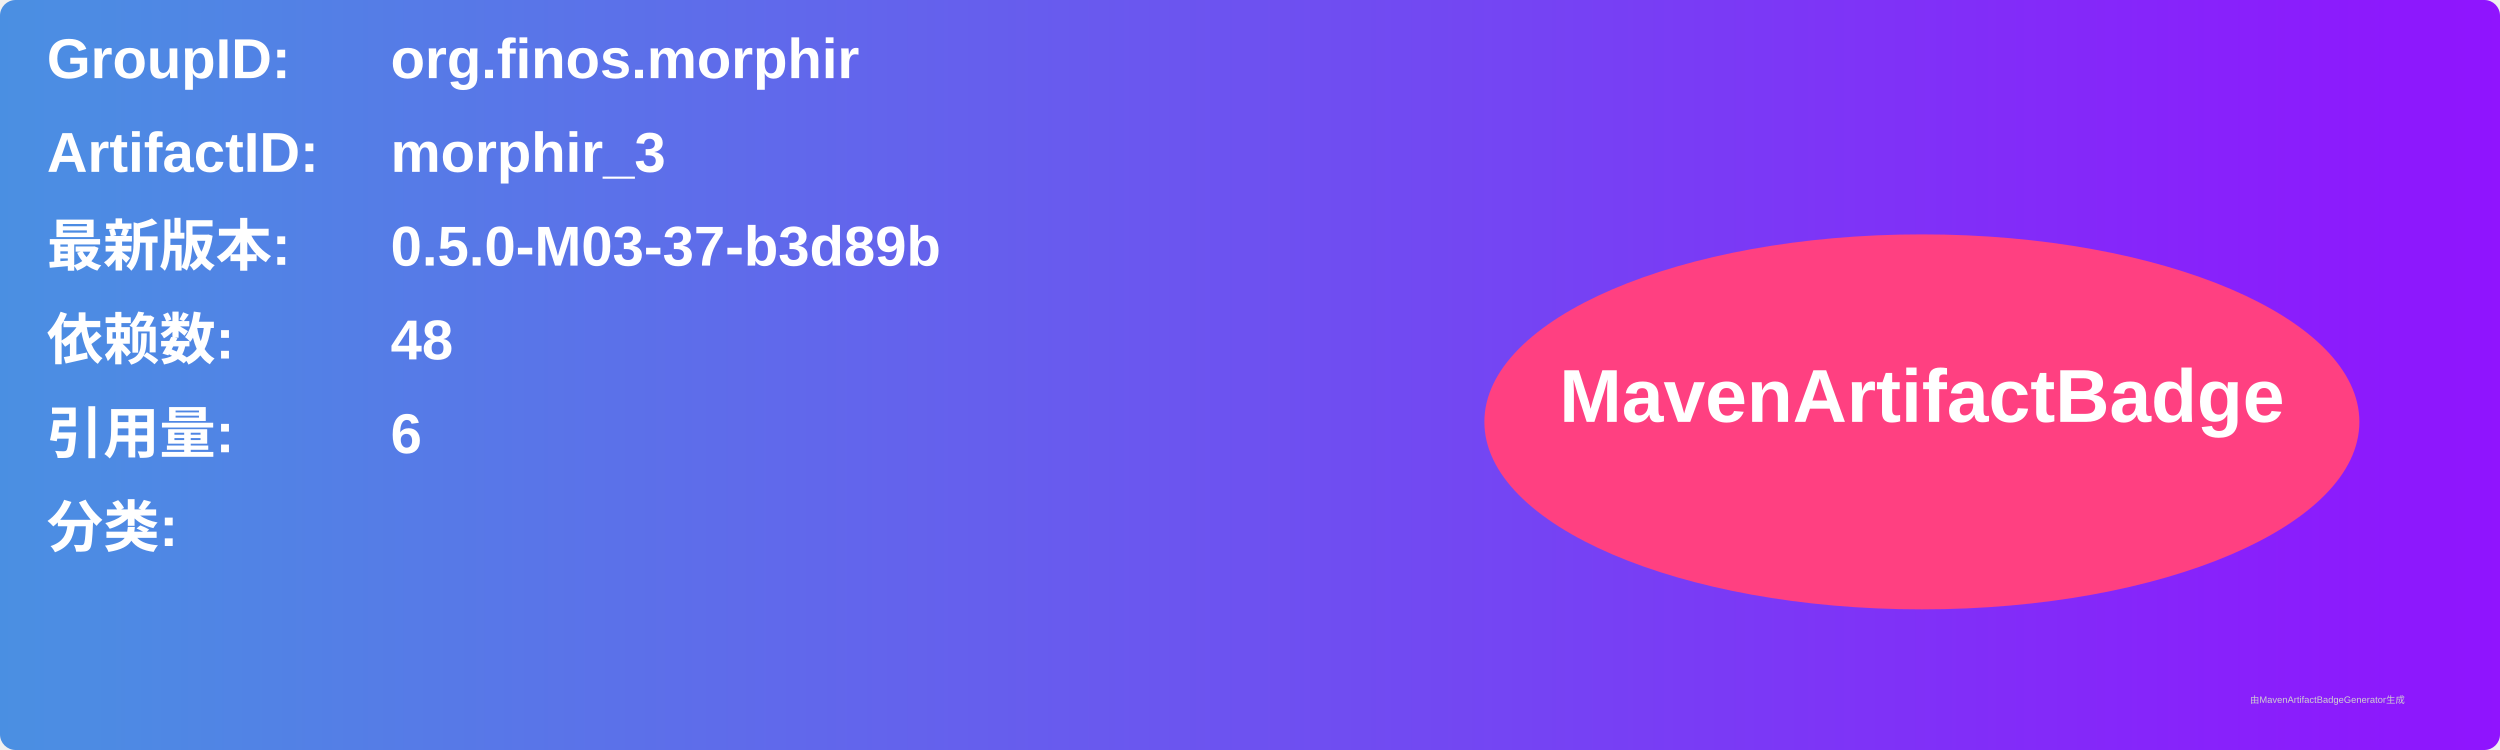
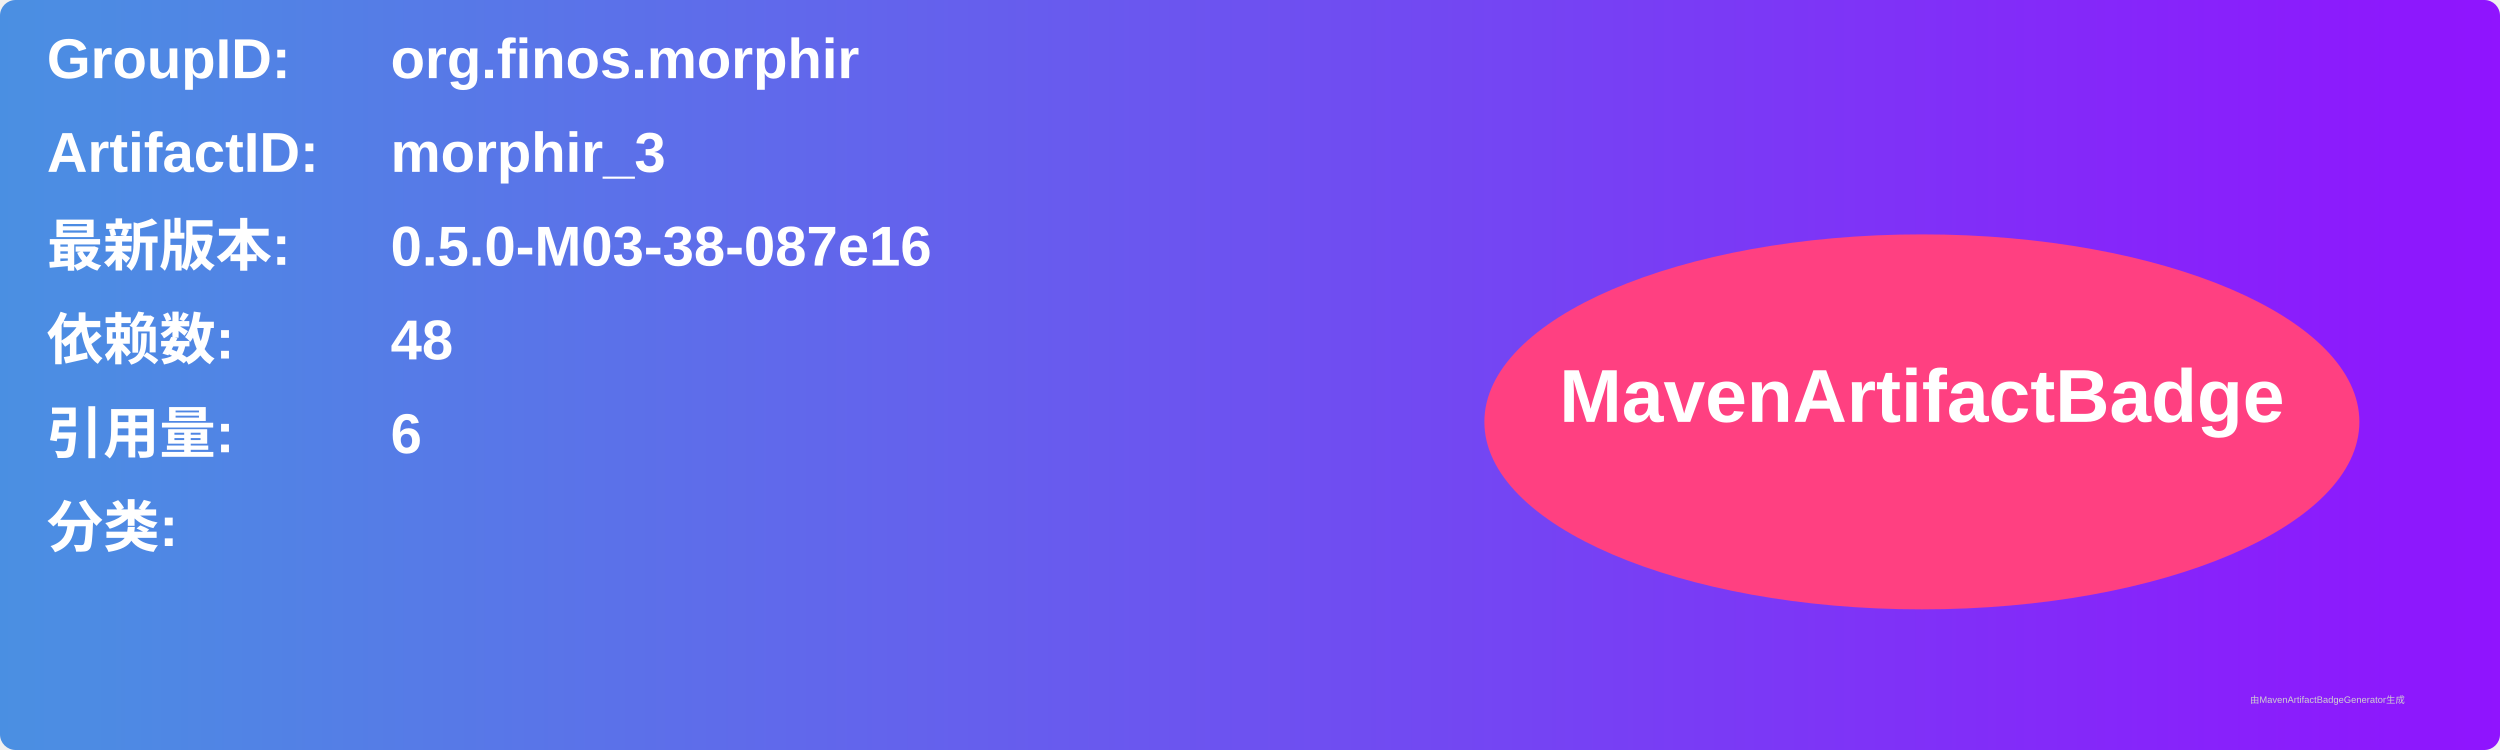
<svg xmlns="http://www.w3.org/2000/svg" width="800" height="240" viewBox="0 0 800 240">
  <linearGradient id="grad" x1="0%" y1="0%" x2="100%" y2="0%">
    <stop offset="0%" stop-color="#4a90e2" />
    <stop offset="100%" stop-color="#9013fe" />
  </linearGradient>
  <rect width="100%" height="100%" rx="5" ry="5" fill="url(#grad)" />
  <g transform="translate(15, 15)">
    <text x="0" y="10" font-family="Arial" font-size="18" fill="white" font-weight="bold" width="260">GroupID:</text>
    <text x="110" y="10" font-family="Arial" font-size="18" fill="white" font-weight="bold" width="460">org.finos.morphir</text>
    <text x="0" y="40" font-family="Arial" font-size="18" fill="white" font-weight="bold" width="260">ArtifactID:</text>
    <text x="110" y="40" font-family="Arial" font-size="18" fill="white" font-weight="bold" width="460">morphir_3</text>
    <text x="0" y="70" font-family="Arial" font-size="18" fill="white" font-weight="bold">最新版本:</text>
    <text x="110" y="70" font-family="Arial" font-size="18" fill="white" font-weight="bold">
-       <tspan font-weight="bold">0.5.0-M03-37-b3d89b</tspan>
+       <tspan font-weight="bold">0.5.0-M03-38-087e16</tspan>
    </text>
    <text x="0" y="100" font-family="Arial" font-size="18" fill="white" font-weight="bold">依赖数: </text>
    <text x="110" y="100" font-family="Arial" font-size="18" fill="white">
      <tspan font-weight="bold">48</tspan>
    </text>
    <text x="0" y="130" font-family="Arial" font-size="18" fill="white" font-weight="bold">引用量: </text>
    <text x="110" y="130" font-family="Arial" font-size="18" fill="white">
      <tspan font-weight="bold">6</tspan>
    </text>
    <text x="0" y="160" font-family="Arial" font-size="18" fill="white" font-weight="bold">分类:</text>
    <text x="10" y="190" font-family="Arial" font-size="10" fill="white">
      <tspan font-weight="bold" />
    </text>
    <ellipse cx="600" cy="120" rx="140" ry="60" fill="#ff4081" />
    <text x="600" y="120" text-anchor="middle" font-family="Arial" font-size="24" fill="white" font-weight="bold">MavenArtifactBadge</text>
  </g>
  <text x="720" y="225" font-family="Arial" font-size="3" fill="#d0d0d0">由MavenArtifactBadgeGenerator生成</text>
</svg>
